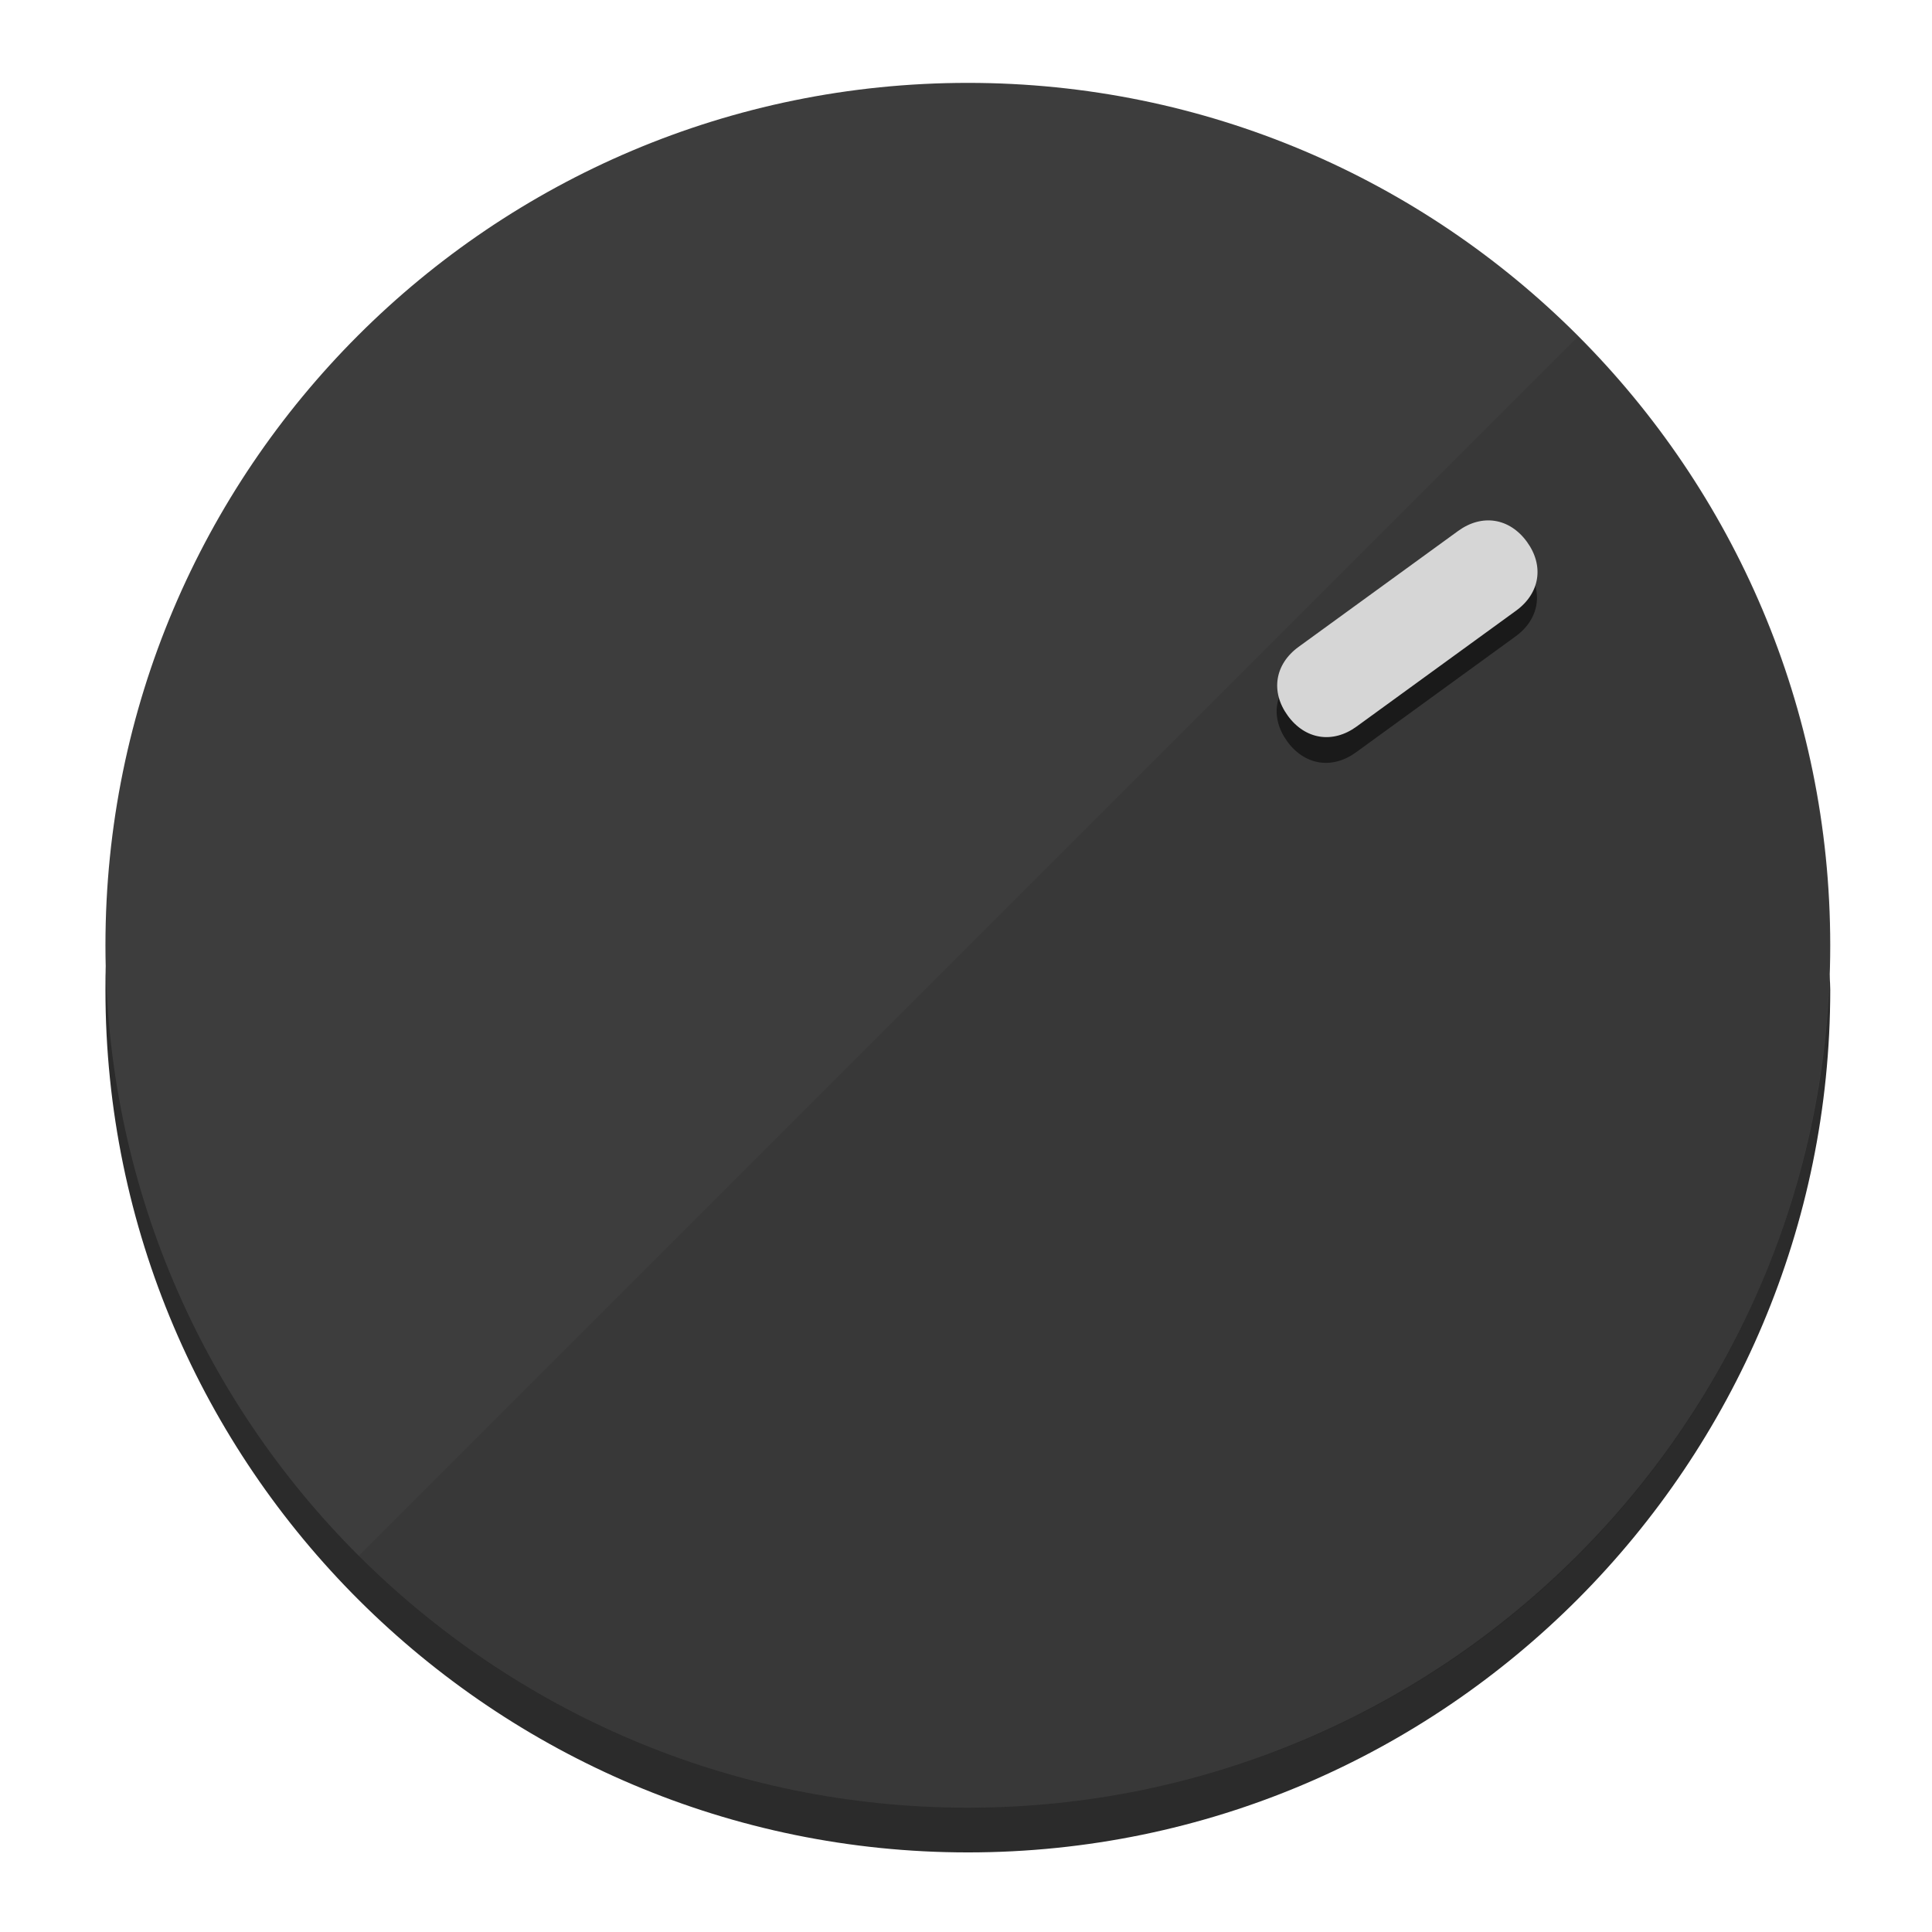
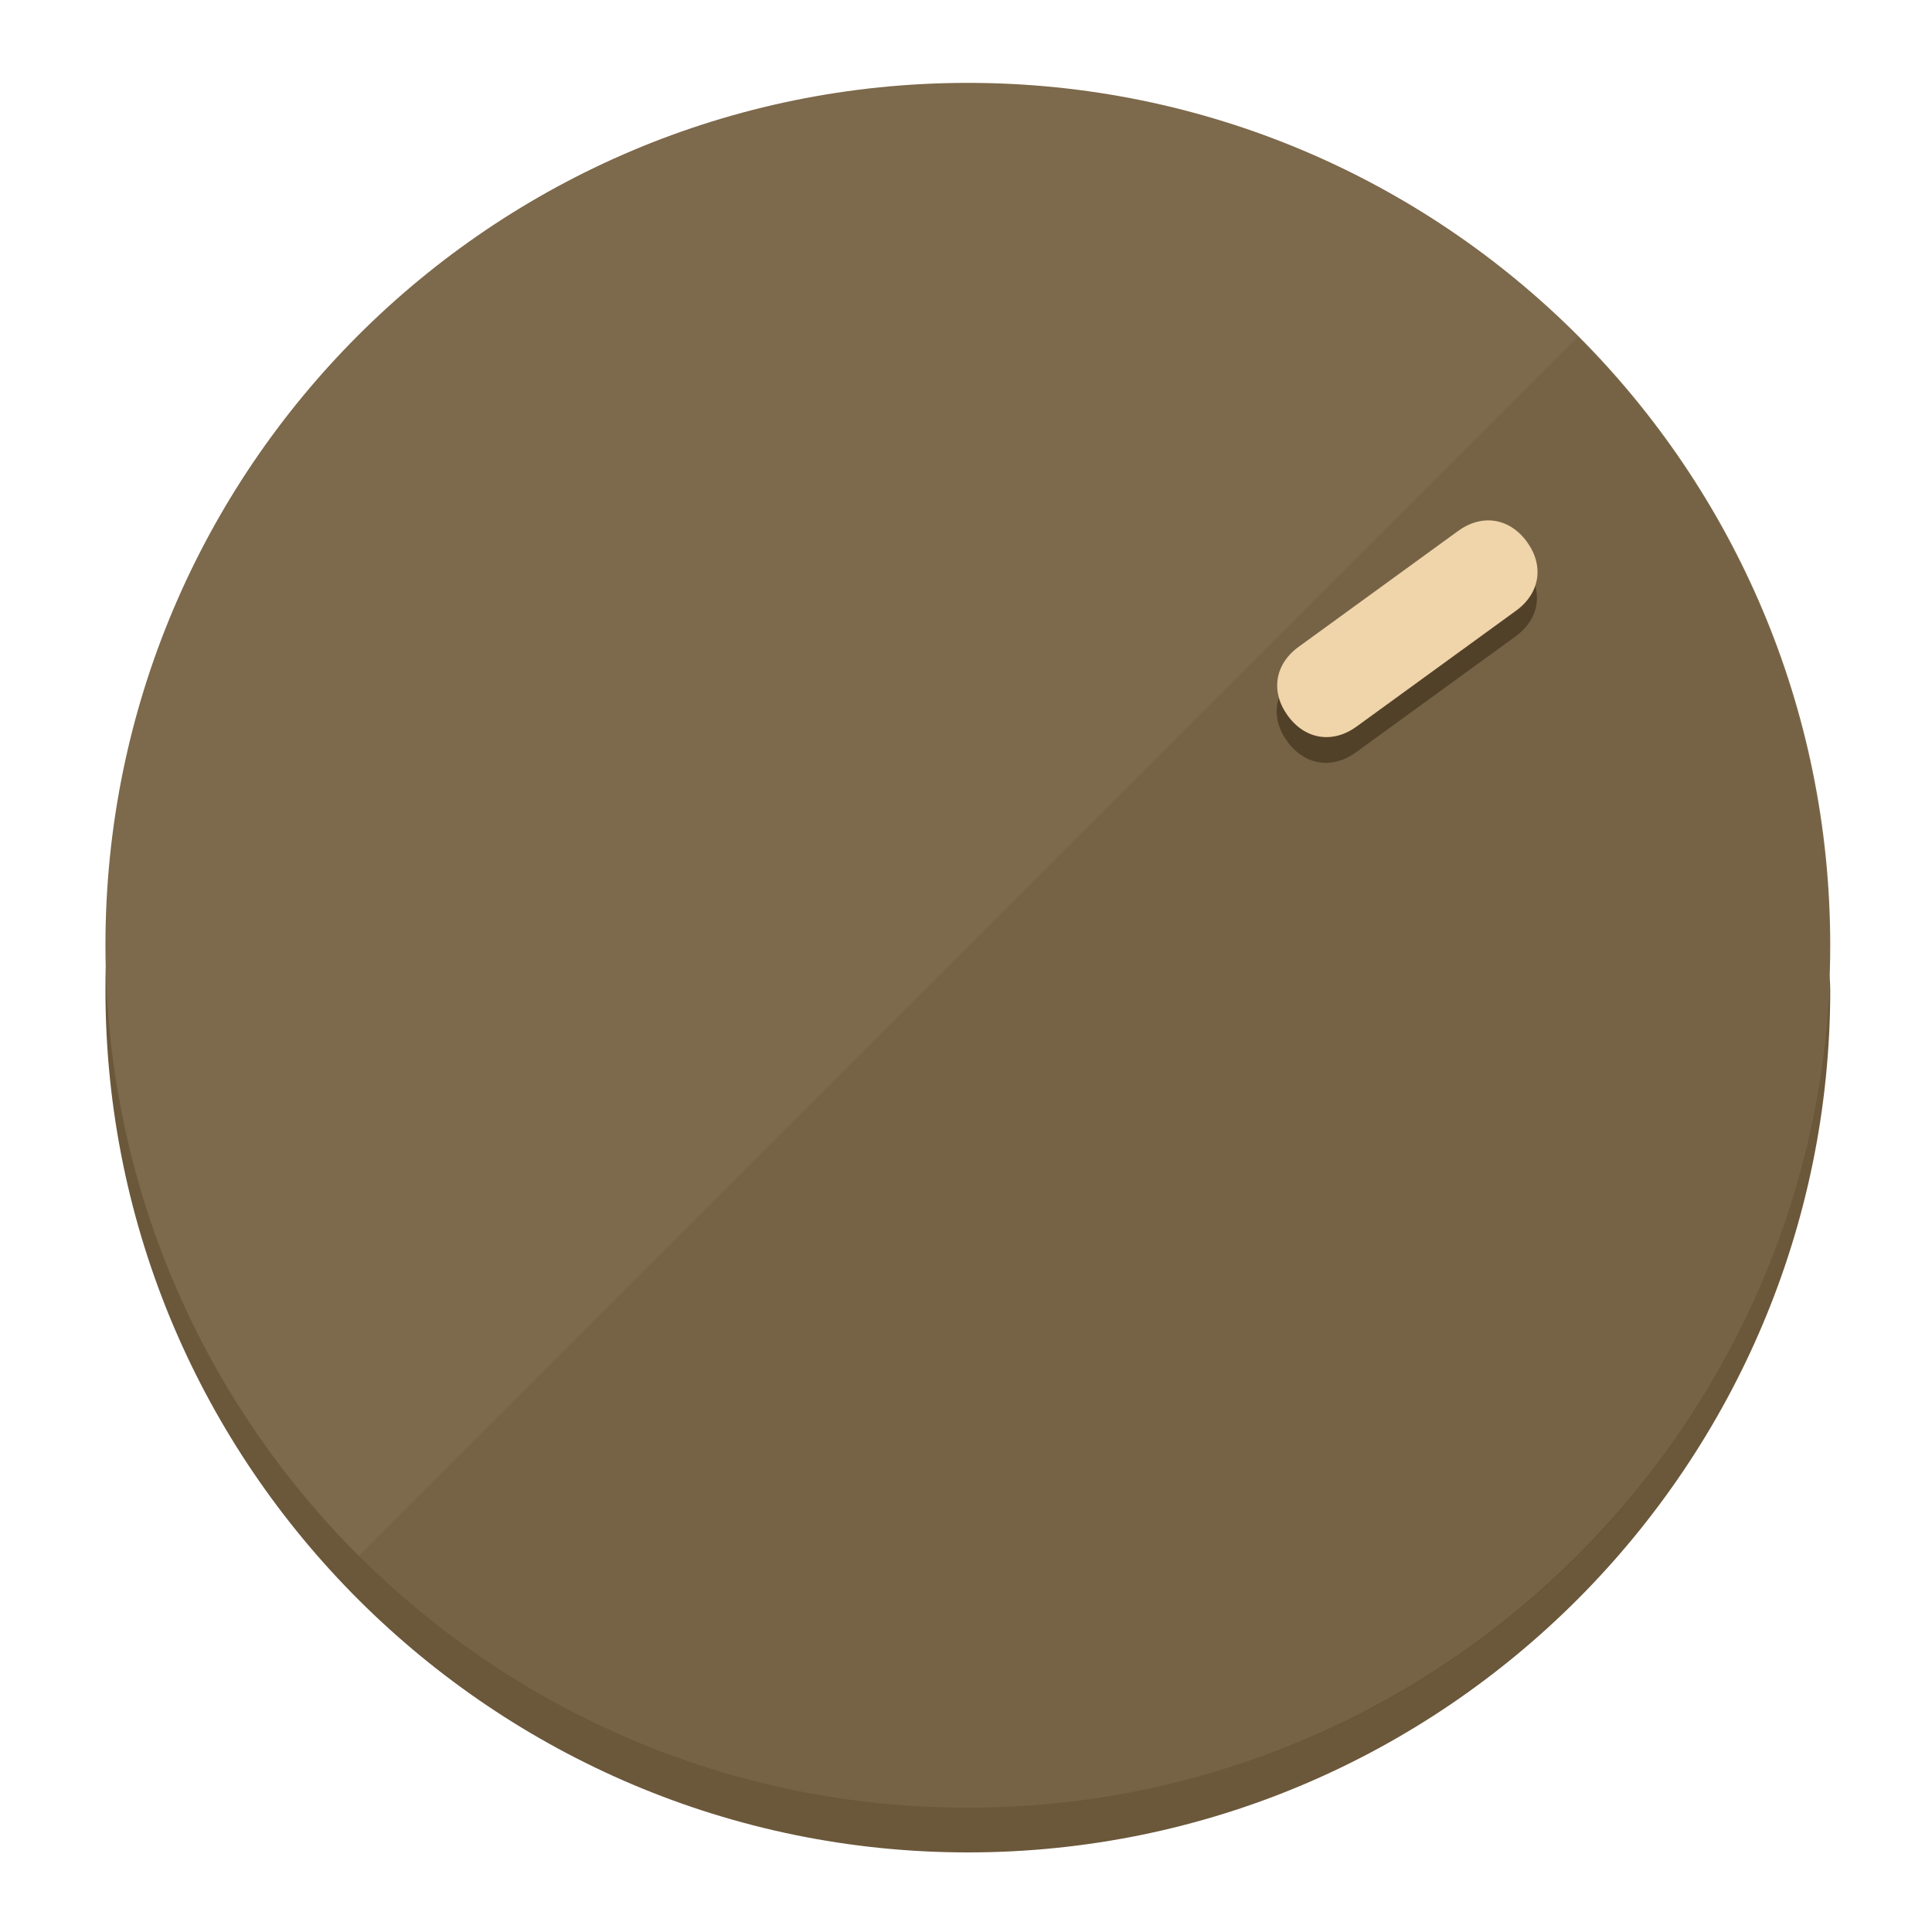
<svg xmlns="http://www.w3.org/2000/svg" height="120px" width="120px" version="1.1" id="Layer_1" viewBox="0 0 496.8 496.8" xml:space="preserve">
  <defs id="defs23" />
  <g id="g3158">
-     <path style="display:inline;fill:#2B2B2B;fill-opacity:1;stroke-width:1.584" d="m 248.875,445.92 c 116.582,0 212.89,-91.238 220.493,-205.286 0,5.069 1.267,8.87 1.267,13.939 0,121.651 -98.842,221.76 -221.76,221.76 -121.651,0 -221.76,-98.842 -221.76,-221.76 0,-5.069 0,-8.87 1.267,-13.939 7.603,114.048 103.91,205.286 220.493,205.286 z" id="path8" />
-     <circle style="display:inline;fill:#3D3D3D;fill-opacity:1;stroke-width:1.584" cx="248.875" cy="243.071" r="221.76" id="circle12" />
-     <path style="display:inline;fill:#1A1A1A;fill-opacity:0.154;stroke-width:1.587" d="m 405.744,86.606 c 86.308,86.308 86.308,227.193 0,313.5 -86.308,86.308 -227.193,86.308 -313.5,0" id="path14" />
+     <path style="display:inline;fill:#6B573A;fill-opacity:1;stroke-width:1.584" d="m 248.875,445.92 c 116.582,0 212.89,-91.238 220.493,-205.286 0,5.069 1.267,8.87 1.267,13.939 0,121.651 -98.842,221.76 -221.76,221.76 -121.651,0 -221.76,-98.842 -221.76,-221.76 0,-5.069 0,-8.87 1.267,-13.939 7.603,114.048 103.91,205.286 220.493,205.286 z" id="path8" />
+     <circle style="display:inline;fill:#7D694B;fill-opacity:1;stroke-width:1.584" cx="248.875" cy="243.071" r="221.76" id="circle12" />
+     <path style="display:inline;fill:#524129;fill-opacity:0.154;stroke-width:1.587" d="m 405.744,86.606 c 86.308,86.308 86.308,227.193 0,313.5 -86.308,86.308 -227.193,86.308 -313.5,0" id="path14" />
  </g>
  <g id="g3198">
    <circle style="display:none;fill:#000000;fill-opacity:0;stroke-width:1.584" cx="343.108" cy="-57.84" r="221.76" id="circle12-3" transform="rotate(54)" />
-     <path style="display:inline;fill:#1A1A1A;fill-opacity:1;stroke-width:1.584" d="m 348.699,193.447 c -6.151,4.469 -13.231,3.348 -17.7,-2.803 v 0 c -4.469,-6.151 -3.348,-13.231 2.803,-17.7 l 41.007,-29.794 c 6.151,-4.469 13.231,-3.348 17.7,2.803 v 0 c 4.469,6.151 3.348,13.231 -2.803,17.7 z" id="path3789" />
-     <path style="display:inline;fill:#D6D6D6;stroke-width:1.584" d="m 348.836,186.828 c -6.151,4.469 -13.231,3.348 -17.7,-2.803 v 0 c -4.469,-6.151 -3.348,-13.231 2.803,-17.7 l 41.007,-29.794 c 6.151,-4.469 13.231,-3.348 17.7,2.803 v 0 c 4.469,6.151 3.348,13.231 -2.803,17.7 z" id="path915" />
+     <path style="display:inline;fill:#524129;fill-opacity:1;stroke-width:1.584" d="m 348.699,193.447 c -6.151,4.469 -13.231,3.348 -17.7,-2.803 v 0 c -4.469,-6.151 -3.348,-13.231 2.803,-17.7 l 41.007,-29.794 c 6.151,-4.469 13.231,-3.348 17.7,2.803 v 0 c 4.469,6.151 3.348,13.231 -2.803,17.7 z" id="path3789" />
+     <path style="display:inline;fill:#F0D4AA;stroke-width:1.584" d="m 348.836,186.828 c -6.151,4.469 -13.231,3.348 -17.7,-2.803 v 0 c -4.469,-6.151 -3.348,-13.231 2.803,-17.7 l 41.007,-29.794 c 6.151,-4.469 13.231,-3.348 17.7,2.803 v 0 c 4.469,6.151 3.348,13.231 -2.803,17.7 z" id="path915" />
  </g>
</svg>
